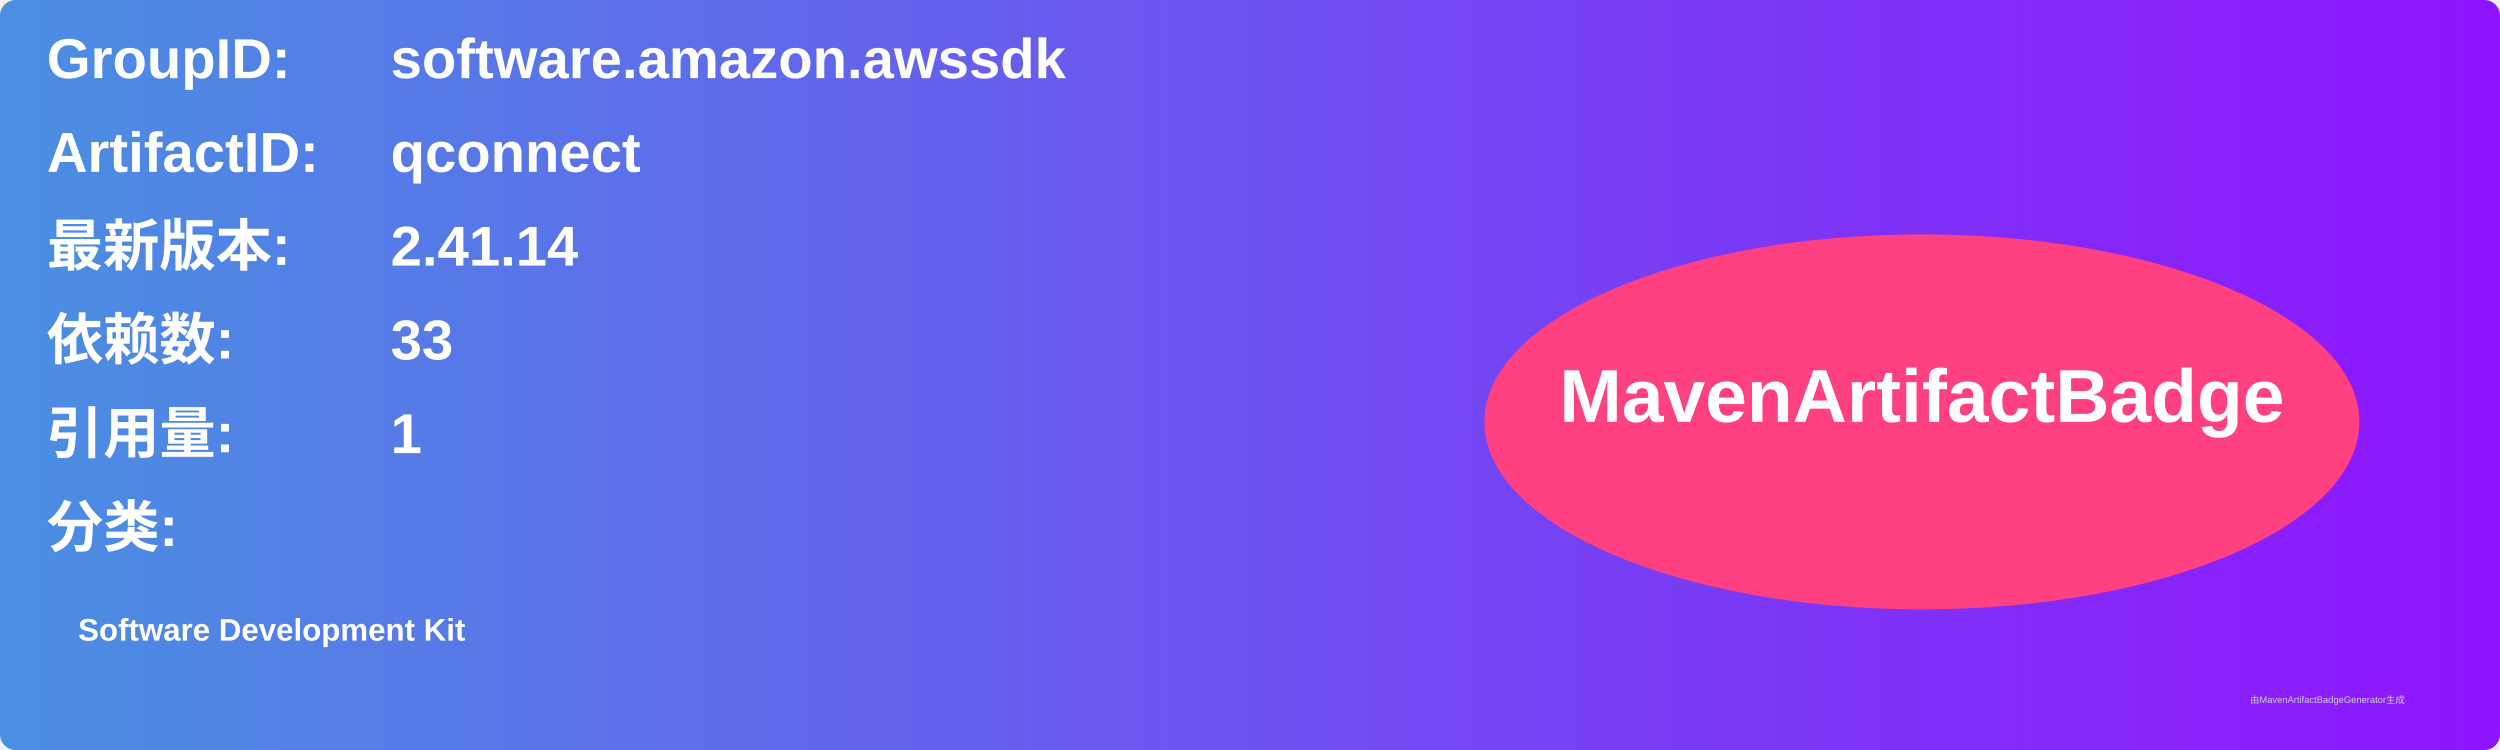
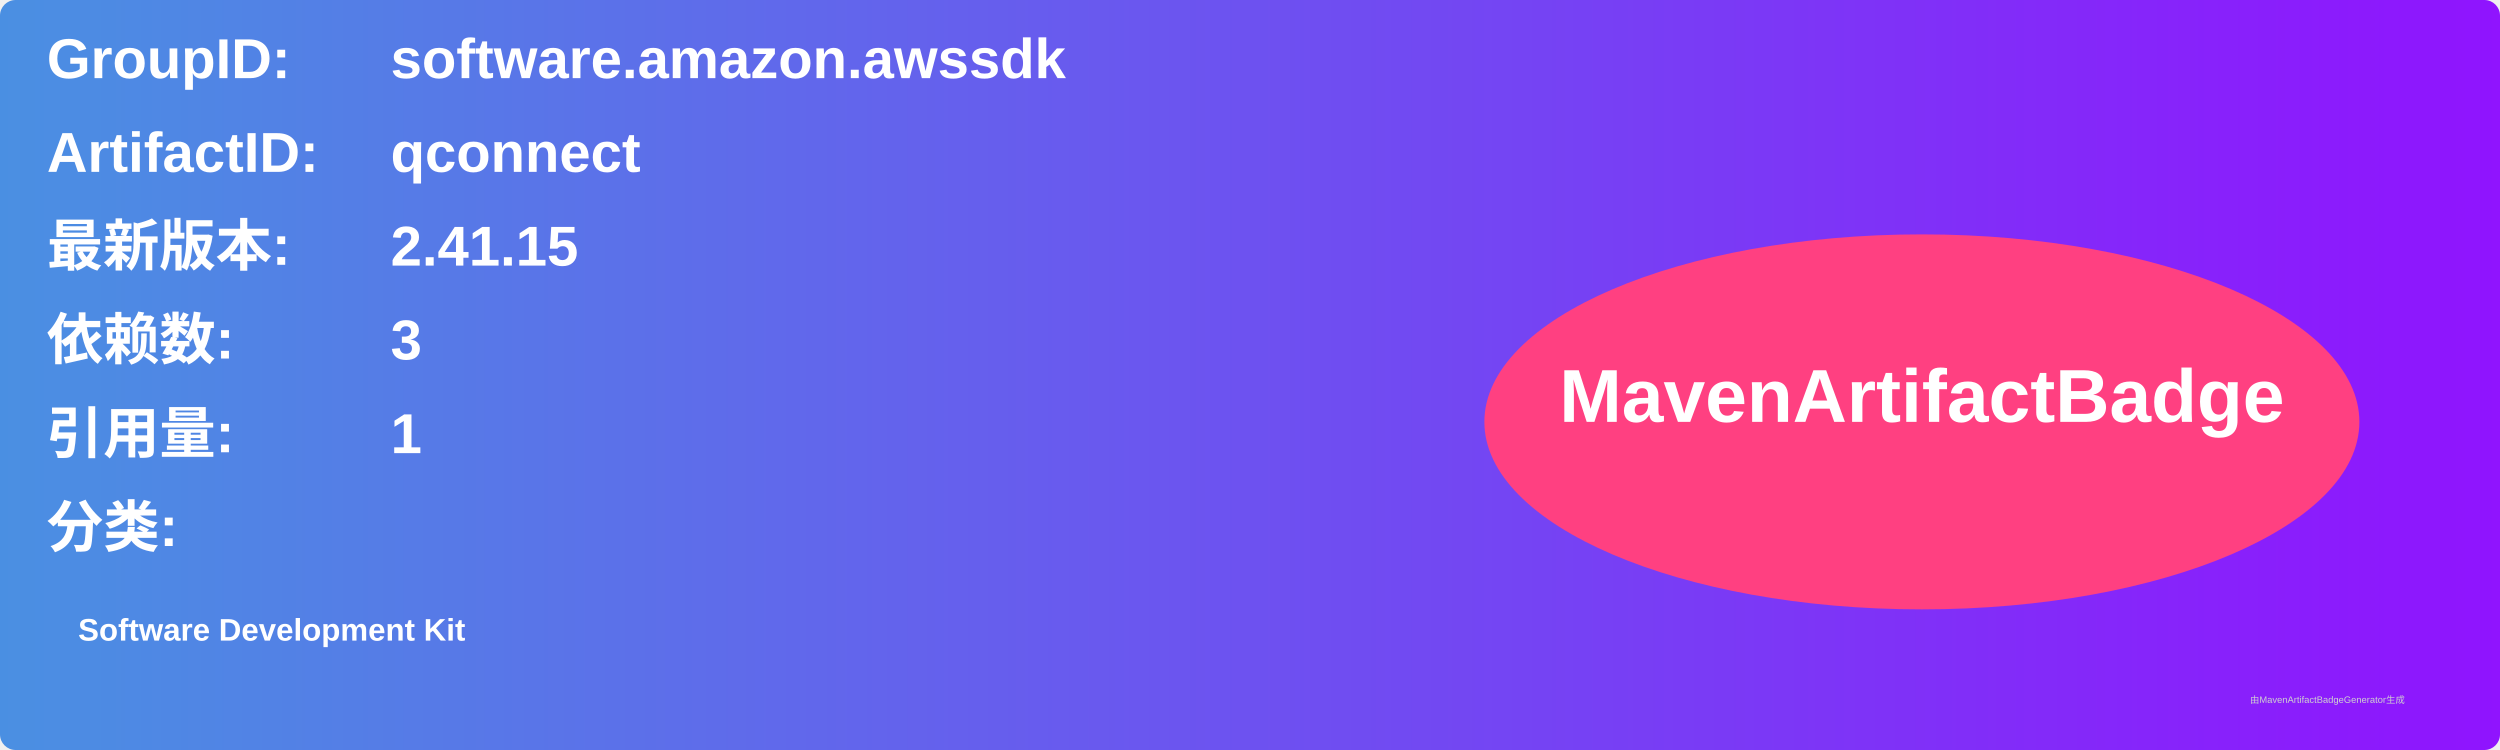
<svg xmlns="http://www.w3.org/2000/svg" width="800" height="240" viewBox="0 0 800 240">
  <linearGradient id="grad" x1="0%" y1="0%" x2="100%" y2="0%">
    <stop offset="0%" stop-color="#4a90e2" />
    <stop offset="100%" stop-color="#9013fe" />
  </linearGradient>
  <rect width="100%" height="100%" rx="5" ry="5" fill="url(#grad)" />
  <g transform="translate(15, 15)">
    <text x="0" y="10" font-family="Arial" font-size="18" fill="white" font-weight="bold" width="260">GroupID:</text>
    <text x="110" y="10" font-family="Arial" font-size="18" fill="white" font-weight="bold" width="460">software.amazon.awssdk</text>
    <text x="0" y="40" font-family="Arial" font-size="18" fill="white" font-weight="bold" width="260">ArtifactID:</text>
    <text x="110" y="40" font-family="Arial" font-size="18" fill="white" font-weight="bold" width="460">qconnect</text>
    <text x="0" y="70" font-family="Arial" font-size="18" fill="white" font-weight="bold">最新版本:</text>
    <text x="110" y="70" font-family="Arial" font-size="18" fill="white" font-weight="bold">
-       <tspan font-weight="bold">2.41.14</tspan>
+       <tspan font-weight="bold">2.41.15</tspan>
    </text>
    <text x="0" y="100" font-family="Arial" font-size="18" fill="white" font-weight="bold">依赖数: </text>
    <text x="110" y="100" font-family="Arial" font-size="18" fill="white">
-       <tspan font-weight="bold">33</tspan>
+       <tspan font-weight="bold">3</tspan>
    </text>
    <text x="0" y="130" font-family="Arial" font-size="18" fill="white" font-weight="bold">引用量: </text>
    <text x="110" y="130" font-family="Arial" font-size="18" fill="white">
      <tspan font-weight="bold">1</tspan>
    </text>
    <text x="0" y="160" font-family="Arial" font-size="18" fill="white" font-weight="bold">分类:</text>
    <text x="10" y="190" font-family="Arial" font-size="10" fill="white">
      <tspan font-weight="bold">Software Development Kit</tspan>
    </text>
    <ellipse cx="600" cy="120" rx="140" ry="60" fill="#ff4081" />
    <text x="600" y="120" text-anchor="middle" font-family="Arial" font-size="24" fill="white" font-weight="bold">MavenArtifactBadge</text>
  </g>
  <text x="720" y="225" font-family="Arial" font-size="3" fill="#d0d0d0">由MavenArtifactBadgeGenerator生成</text>
</svg>
